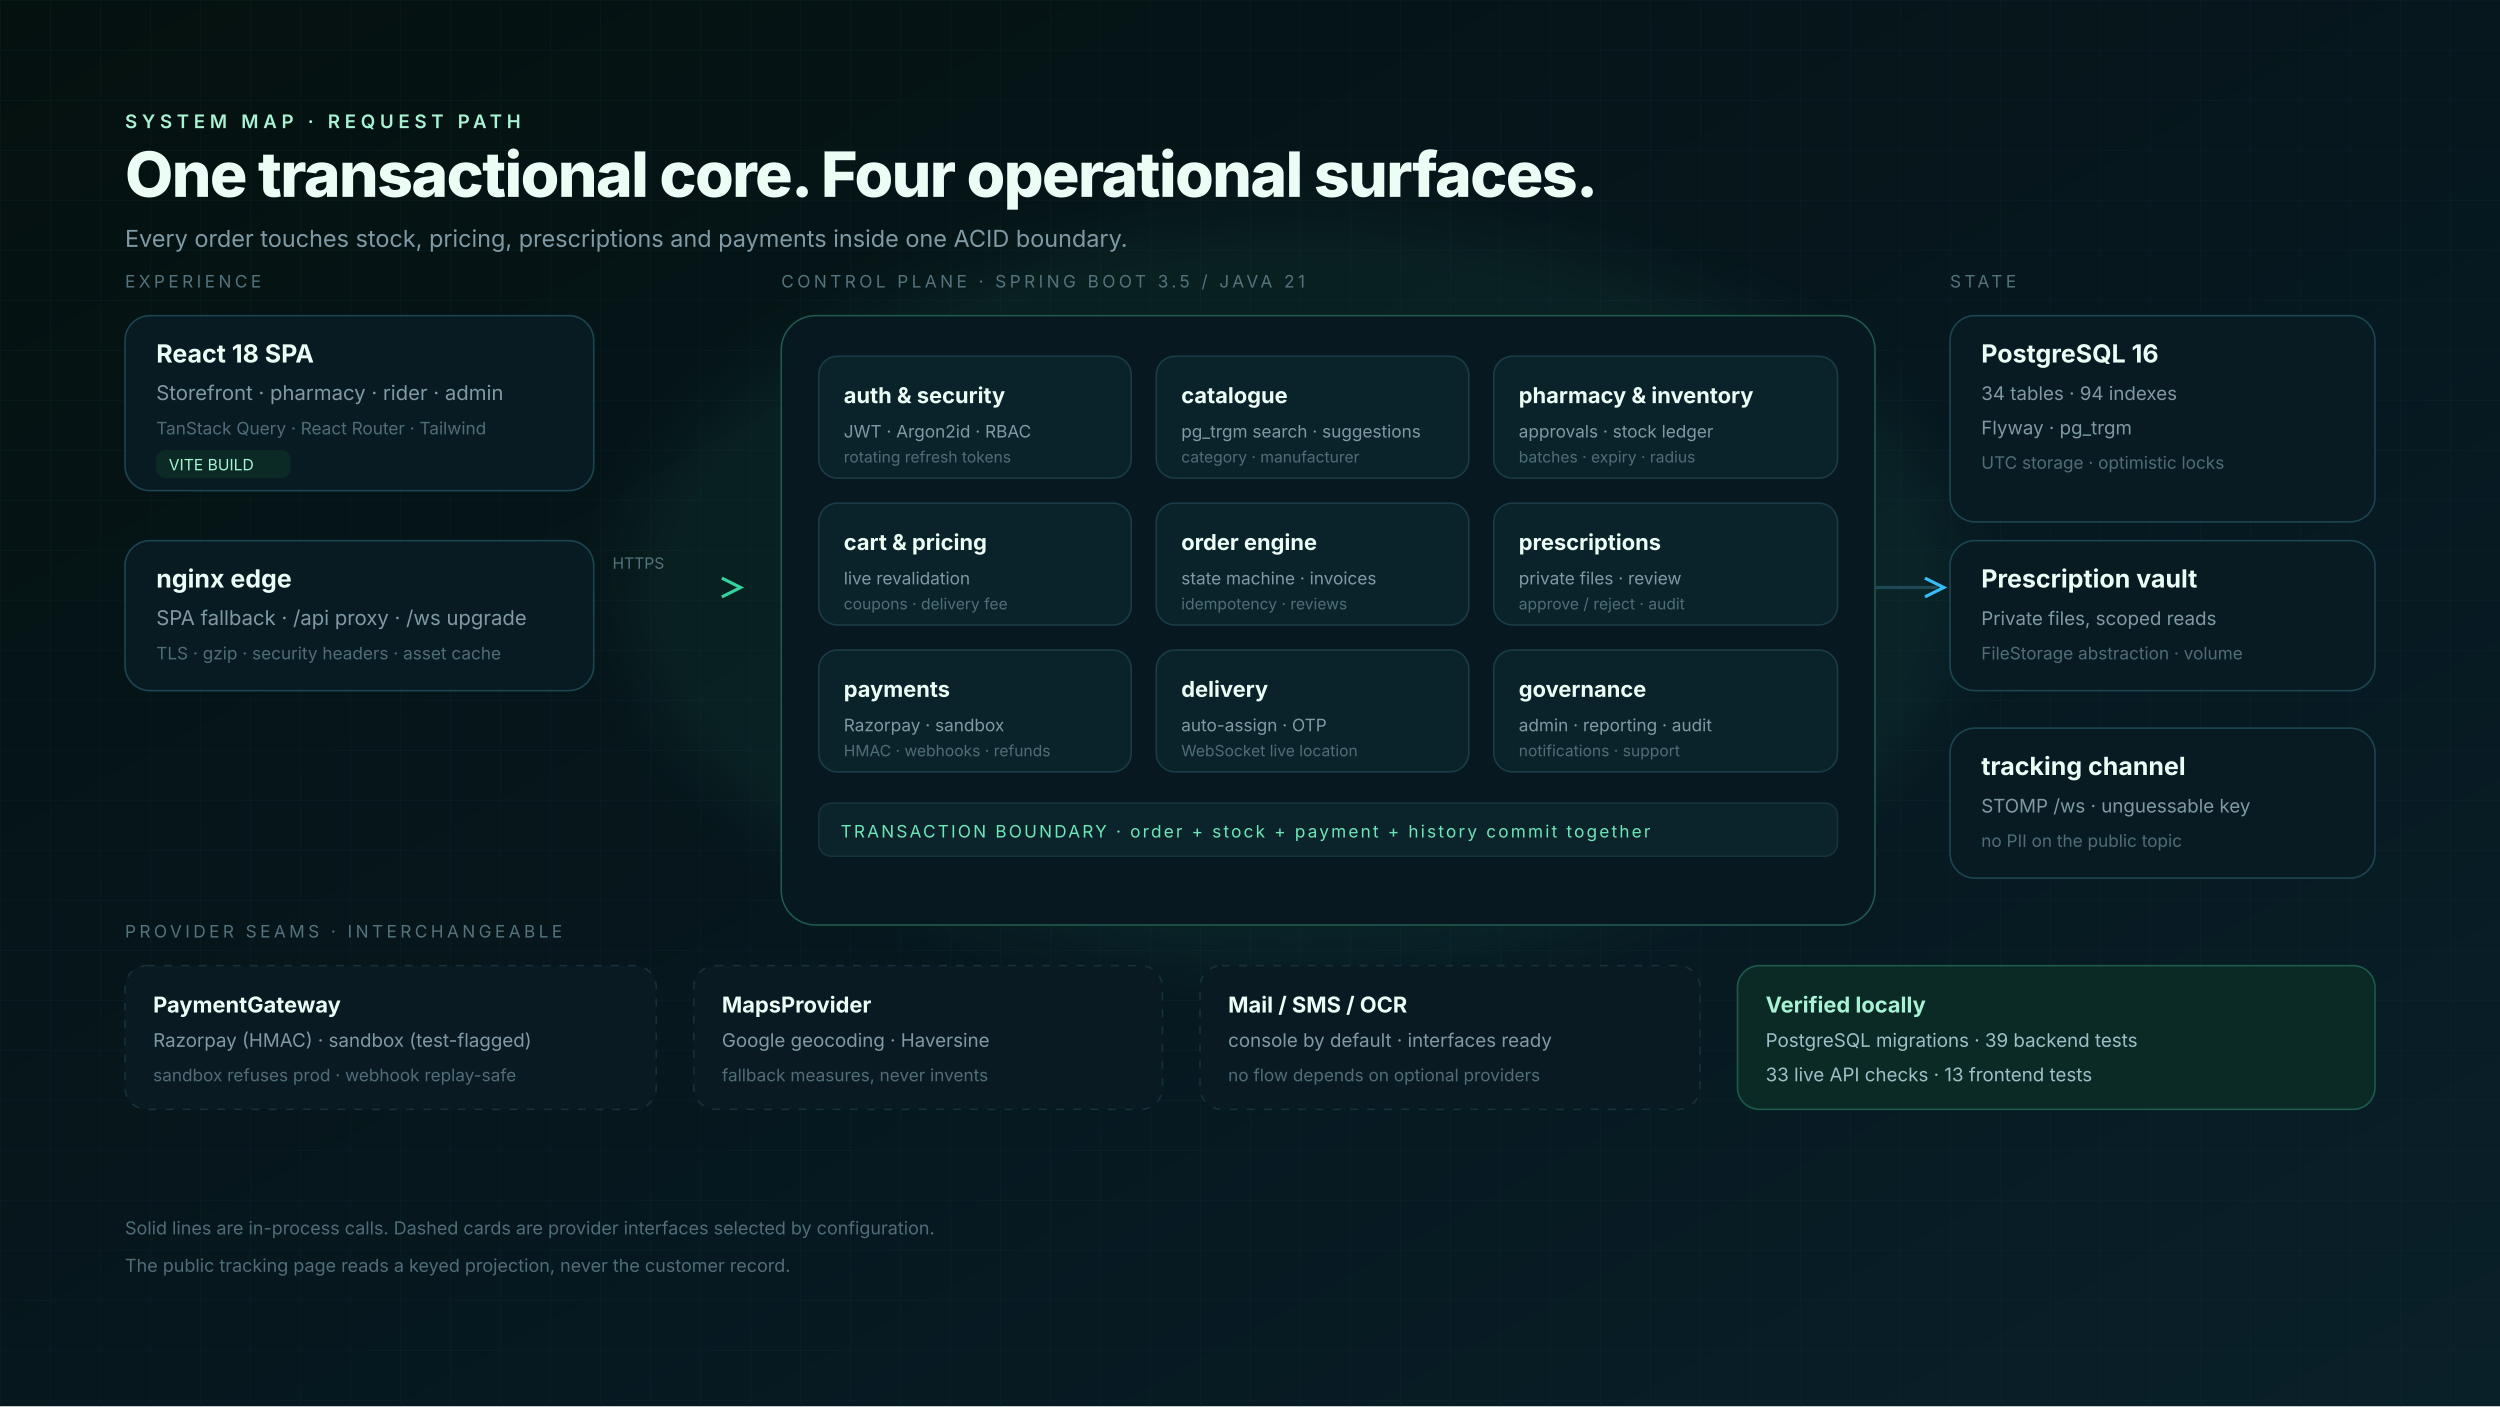
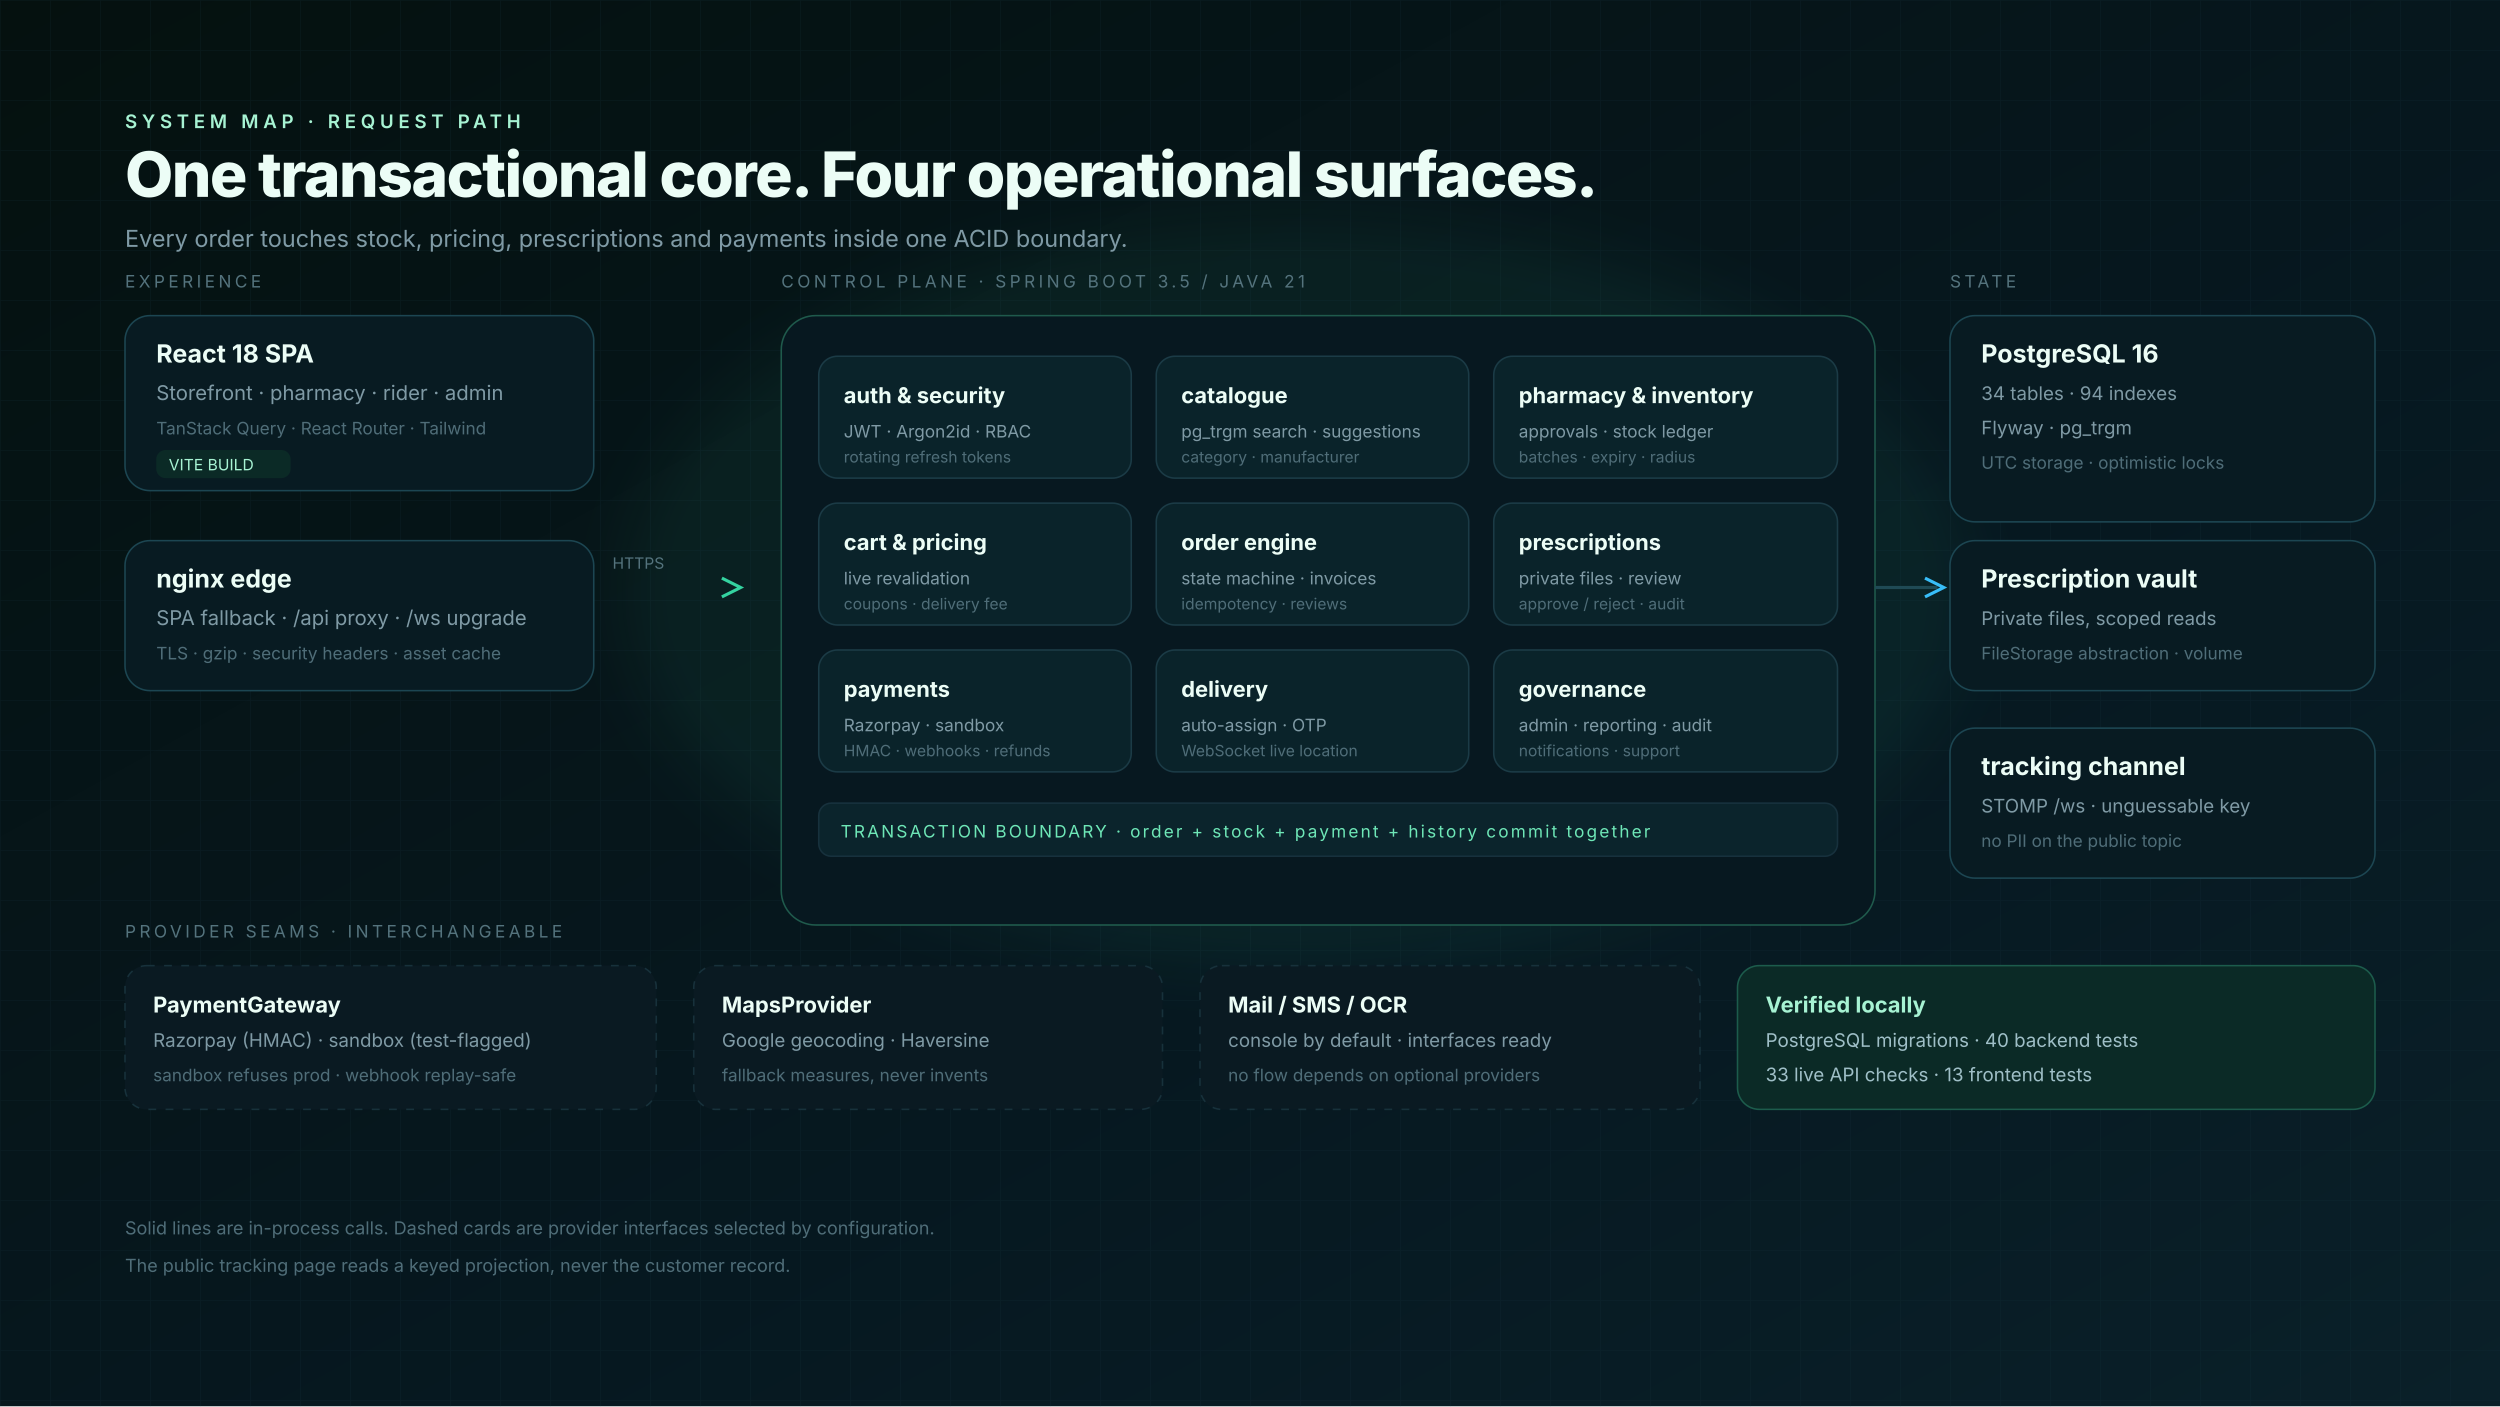
<svg xmlns="http://www.w3.org/2000/svg" width="1600" height="900" viewBox="0 0 1600 900" font-family="Inter, 'Segoe UI', Roboto, sans-serif">
  <defs>
    <linearGradient id="bg" x1="0" y1="0" x2="1" y2="1">
      <stop offset="0" stop-color="#05110f" />
      <stop offset="0.6" stop-color="#061820" />
      <stop offset="1" stop-color="#0a2029" />
    </linearGradient>
    <linearGradient id="edge" x1="0" y1="0" x2="1" y2="0">
      <stop offset="0" stop-color="#34d3a0" stop-opacity="0.5" />
      <stop offset="1" stop-color="#38bdf8" stop-opacity="0.5" />
    </linearGradient>
    <pattern id="grid" width="32" height="32" patternUnits="userSpaceOnUse">
      <path d="M32 0H0V32" fill="none" stroke="#15323c" stroke-width="1" opacity="0.5" />
    </pattern>
    <filter id="blur">
      <feGaussianBlur stdDeviation="18" />
    </filter>
  </defs>
  <rect width="1600" height="900" fill="url(#bg)" />
  <rect width="1600" height="900" fill="url(#grid)" opacity="0.45" />
  <ellipse cx="830" cy="380" rx="430" ry="240" fill="#34d3a0" opacity="0.06" filter="url(#blur)" />
  <g transform="translate(80,64)">
    <text x="0" y="18" fill="#a7f3d3" font-size="12" letter-spacing="3" font-weight="600">SYSTEM MAP · REQUEST PATH</text>
    <text x="0" y="62" fill="#ecfdf6" font-size="40" font-weight="800" letter-spacing="-1">One transactional core. Four operational surfaces.</text>
    <text x="0" y="94" fill="#7f9aa5" font-size="15">Every order touches stock, pricing, prescriptions and payments inside one ACID boundary.</text>
  </g>
  <g font-size="13">
    <g transform="translate(80,184)">
      <text x="0" y="0" fill="#54737d" font-size="11" letter-spacing="2.2">EXPERIENCE</text>
      <rect x="0" y="18" width="300" height="112" rx="16" fill="#081b22" stroke="#1c4652" />
      <text x="20" y="48" fill="#ecfdf6" font-size="16" font-weight="700">React 18 SPA</text>
      <text x="20" y="72" fill="#7f9aa5">Storefront · pharmacy · rider · admin</text>
      <text x="20" y="94" fill="#4f6d78" font-size="11">TanStack Query · React Router · Tailwind</text>
      <rect x="20" y="104" width="86" height="18" rx="6" fill="#0b2a26" />
      <text x="28" y="117" fill="#a7f3d3" font-size="10">VITE BUILD</text>
    </g>
    <g transform="translate(80,346)">
      <rect x="0" y="0" width="300" height="96" rx="16" fill="#081b22" stroke="#1c4652" />
      <text x="20" y="30" fill="#ecfdf6" font-size="16" font-weight="700">nginx edge</text>
      <text x="20" y="54" fill="#7f9aa5">SPA fallback · /api proxy · /ws upgrade</text>
      <text x="20" y="76" fill="#4f6d78" font-size="11">TLS · gzip · security headers · asset cache</text>
    </g>
    <path d="M380 376H470" stroke="url(#edge)" stroke-width="2" />
    <path d="M462 370L474 376L462 382" fill="none" stroke="#34d3a0" stroke-width="2" />
    <text x="392" y="364" fill="#54737d" font-size="10">HTTPS</text>
    <g transform="translate(500,184)">
      <text x="0" y="0" fill="#54737d" font-size="11" letter-spacing="2.2">CONTROL PLANE · SPRING BOOT 3.5 / JAVA 21</text>
      <rect x="0" y="18" width="700" height="390" rx="22" fill="#071820" stroke="#1f5a4c" />
      <g transform="translate(24,44)">
        <g>
          <rect x="0" y="0" width="200" height="78" rx="12" fill="#0a232a" stroke="#1b3b46" />
          <text x="16" y="30" fill="#ecfdf6" font-size="14" font-weight="700">auth &amp; security</text>
          <text x="16" y="52" fill="#7f9aa5" font-size="11">JWT · Argon2id · RBAC</text>
          <text x="16" y="68" fill="#4f6d78" font-size="10">rotating refresh tokens</text>
        </g>
        <g transform="translate(216,0)">
          <rect x="0" y="0" width="200" height="78" rx="12" fill="#0a232a" stroke="#1b3b46" />
          <text x="16" y="30" fill="#ecfdf6" font-size="14" font-weight="700">catalogue</text>
          <text x="16" y="52" fill="#7f9aa5" font-size="11">pg_trgm search · suggestions</text>
          <text x="16" y="68" fill="#4f6d78" font-size="10">category · manufacturer</text>
        </g>
        <g transform="translate(432,0)">
          <rect x="0" y="0" width="220" height="78" rx="12" fill="#0a232a" stroke="#1b3b46" />
          <text x="16" y="30" fill="#ecfdf6" font-size="14" font-weight="700">pharmacy &amp; inventory</text>
          <text x="16" y="52" fill="#7f9aa5" font-size="11">approvals · stock ledger</text>
          <text x="16" y="68" fill="#4f6d78" font-size="10">batches · expiry · radius</text>
        </g>
        <g transform="translate(0,94)">
          <rect x="0" y="0" width="200" height="78" rx="12" fill="#0a232a" stroke="#1b3b46" />
          <text x="16" y="30" fill="#ecfdf6" font-size="14" font-weight="700">cart &amp; pricing</text>
          <text x="16" y="52" fill="#7f9aa5" font-size="11">live revalidation</text>
          <text x="16" y="68" fill="#4f6d78" font-size="10">coupons · delivery fee</text>
        </g>
        <g transform="translate(216,94)">
          <rect x="0" y="0" width="200" height="78" rx="12" fill="#0a232a" stroke="#1b3b46" />
          <text x="16" y="30" fill="#ecfdf6" font-size="14" font-weight="700">order engine</text>
          <text x="16" y="52" fill="#7f9aa5" font-size="11">state machine · invoices</text>
          <text x="16" y="68" fill="#4f6d78" font-size="10">idempotency · reviews</text>
        </g>
        <g transform="translate(432,94)">
          <rect x="0" y="0" width="220" height="78" rx="12" fill="#0a232a" stroke="#1b3b46" />
          <text x="16" y="30" fill="#ecfdf6" font-size="14" font-weight="700">prescriptions</text>
          <text x="16" y="52" fill="#7f9aa5" font-size="11">private files · review</text>
          <text x="16" y="68" fill="#4f6d78" font-size="10">approve / reject · audit</text>
        </g>
        <g transform="translate(0,188)">
          <rect x="0" y="0" width="200" height="78" rx="12" fill="#0a232a" stroke="#1b3b46" />
          <text x="16" y="30" fill="#ecfdf6" font-size="14" font-weight="700">payments</text>
          <text x="16" y="52" fill="#7f9aa5" font-size="11">Razorpay · sandbox</text>
          <text x="16" y="68" fill="#4f6d78" font-size="10">HMAC · webhooks · refunds</text>
        </g>
        <g transform="translate(216,188)">
          <rect x="0" y="0" width="200" height="78" rx="12" fill="#0a232a" stroke="#1b3b46" />
          <text x="16" y="30" fill="#ecfdf6" font-size="14" font-weight="700">delivery</text>
          <text x="16" y="52" fill="#7f9aa5" font-size="11">auto-assign · OTP</text>
          <text x="16" y="68" fill="#4f6d78" font-size="10">WebSocket live location</text>
        </g>
        <g transform="translate(432,188)">
          <rect x="0" y="0" width="220" height="78" rx="12" fill="#0a232a" stroke="#1b3b46" />
          <text x="16" y="30" fill="#ecfdf6" font-size="14" font-weight="700">governance</text>
          <text x="16" y="52" fill="#7f9aa5" font-size="11">admin · reporting · audit</text>
          <text x="16" y="68" fill="#4f6d78" font-size="10">notifications · support</text>
        </g>
      </g>
      <g transform="translate(24,330)">
        <rect x="0" y="0" width="652" height="34" rx="8" fill="#0b242c" stroke="#17313d" />
        <text x="14" y="22" fill="#6ee7b7" font-size="11" letter-spacing="1.4">TRANSACTION BOUNDARY · order + stock + payment + history commit together</text>
      </g>
    </g>
    <path d="M1200 376H1240" stroke="#1f4a55" stroke-width="2" />
    <path d="M1232 370L1244 376L1232 382" fill="none" stroke="#38bdf8" stroke-width="2" />
    <g transform="translate(1248,184)">
      <text x="0" y="0" fill="#54737d" font-size="11" letter-spacing="2.2">STATE</text>
      <rect x="0" y="18" width="272" height="132" rx="16" fill="#081b22" stroke="#1c4652" />
      <text x="20" y="48" fill="#ecfdf6" font-size="16" font-weight="700">PostgreSQL 16</text>
      <text x="20" y="72" fill="#7f9aa5" font-size="12">34 tables · 94 indexes</text>
      <text x="20" y="94" fill="#7f9aa5" font-size="12">Flyway · pg_trgm</text>
      <text x="20" y="116" fill="#4f6d78" font-size="11">UTC storage · optimistic locks</text>
    </g>
    <g transform="translate(1248,346)">
      <rect x="0" y="0" width="272" height="96" rx="16" fill="#081b22" stroke="#1c4652" />
      <text x="20" y="30" fill="#ecfdf6" font-size="16" font-weight="700">Prescription vault</text>
      <text x="20" y="54" fill="#7f9aa5" font-size="12">Private files, scoped reads</text>
      <text x="20" y="76" fill="#4f6d78" font-size="11">FileStorage abstraction · volume</text>
    </g>
    <g transform="translate(1248,466)">
      <rect x="0" y="0" width="272" height="96" rx="16" fill="#081b22" stroke="#1c4652" />
      <text x="20" y="30" fill="#ecfdf6" font-size="16" font-weight="700">tracking channel</text>
      <text x="20" y="54" fill="#7f9aa5" font-size="12">STOMP /ws · unguessable key</text>
      <text x="20" y="76" fill="#4f6d78" font-size="11">no PII on the public topic</text>
    </g>
    <g transform="translate(80,600)">
      <text x="0" y="0" fill="#54737d" font-size="11" letter-spacing="2.2">PROVIDER SEAMS · INTERCHANGEABLE</text>
      <g transform="translate(0,18)">
        <rect x="0" y="0" width="340" height="92" rx="14" fill="#0a1a22" stroke="#17313b" stroke-dasharray="5 6" />
        <text x="18" y="30" fill="#ecfdf6" font-size="14" font-weight="700">PaymentGateway</text>
        <text x="18" y="52" fill="#7f9aa5" font-size="12">Razorpay (HMAC) · sandbox (test-flagged)</text>
        <text x="18" y="74" fill="#4f6d78" font-size="11">sandbox refuses prod · webhook replay-safe</text>
      </g>
      <g transform="translate(364,18)">
        <rect x="0" y="0" width="300" height="92" rx="14" fill="#0a1a22" stroke="#17313b" stroke-dasharray="5 6" />
        <text x="18" y="30" fill="#ecfdf6" font-size="14" font-weight="700">MapsProvider</text>
        <text x="18" y="52" fill="#7f9aa5" font-size="12">Google geocoding · Haversine</text>
        <text x="18" y="74" fill="#4f6d78" font-size="11">fallback measures, never invents</text>
      </g>
      <g transform="translate(688,18)">
        <rect x="0" y="0" width="320" height="92" rx="14" fill="#0a1a22" stroke="#17313b" stroke-dasharray="5 6" />
        <text x="18" y="30" fill="#ecfdf6" font-size="14" font-weight="700">Mail / SMS / OCR</text>
        <text x="18" y="52" fill="#7f9aa5" font-size="12">console by default · interfaces ready</text>
        <text x="18" y="74" fill="#4f6d78" font-size="11">no flow depends on optional providers</text>
      </g>
      <g transform="translate(1032,18)">
        <rect x="0" y="0" width="408" height="92" rx="14" fill="#0b2a26" stroke="#1c5c4c" />
        <text x="18" y="30" fill="#a7f3d3" font-size="14" font-weight="700">Verified locally</text>
-         <text x="18" y="52" fill="#9fbfc7" font-size="12">PostgreSQL migrations · 39 backend tests</text>
+         <text x="18" y="52" fill="#9fbfc7" font-size="12">PostgreSQL migrations · 40 backend tests</text>
        <text x="18" y="74" fill="#9fbfc7" font-size="12">33 live API checks · 13 frontend tests</text>
      </g>
    </g>
    <text x="80" y="790" fill="#4f6d78" font-size="11.5">Solid lines are in-process calls. Dashed cards are provider interfaces selected by configuration.</text>
    <text x="80" y="814" fill="#4f6d78" font-size="11.5">The public tracking page reads a keyed projection, never the customer record.</text>
  </g>
</svg>
